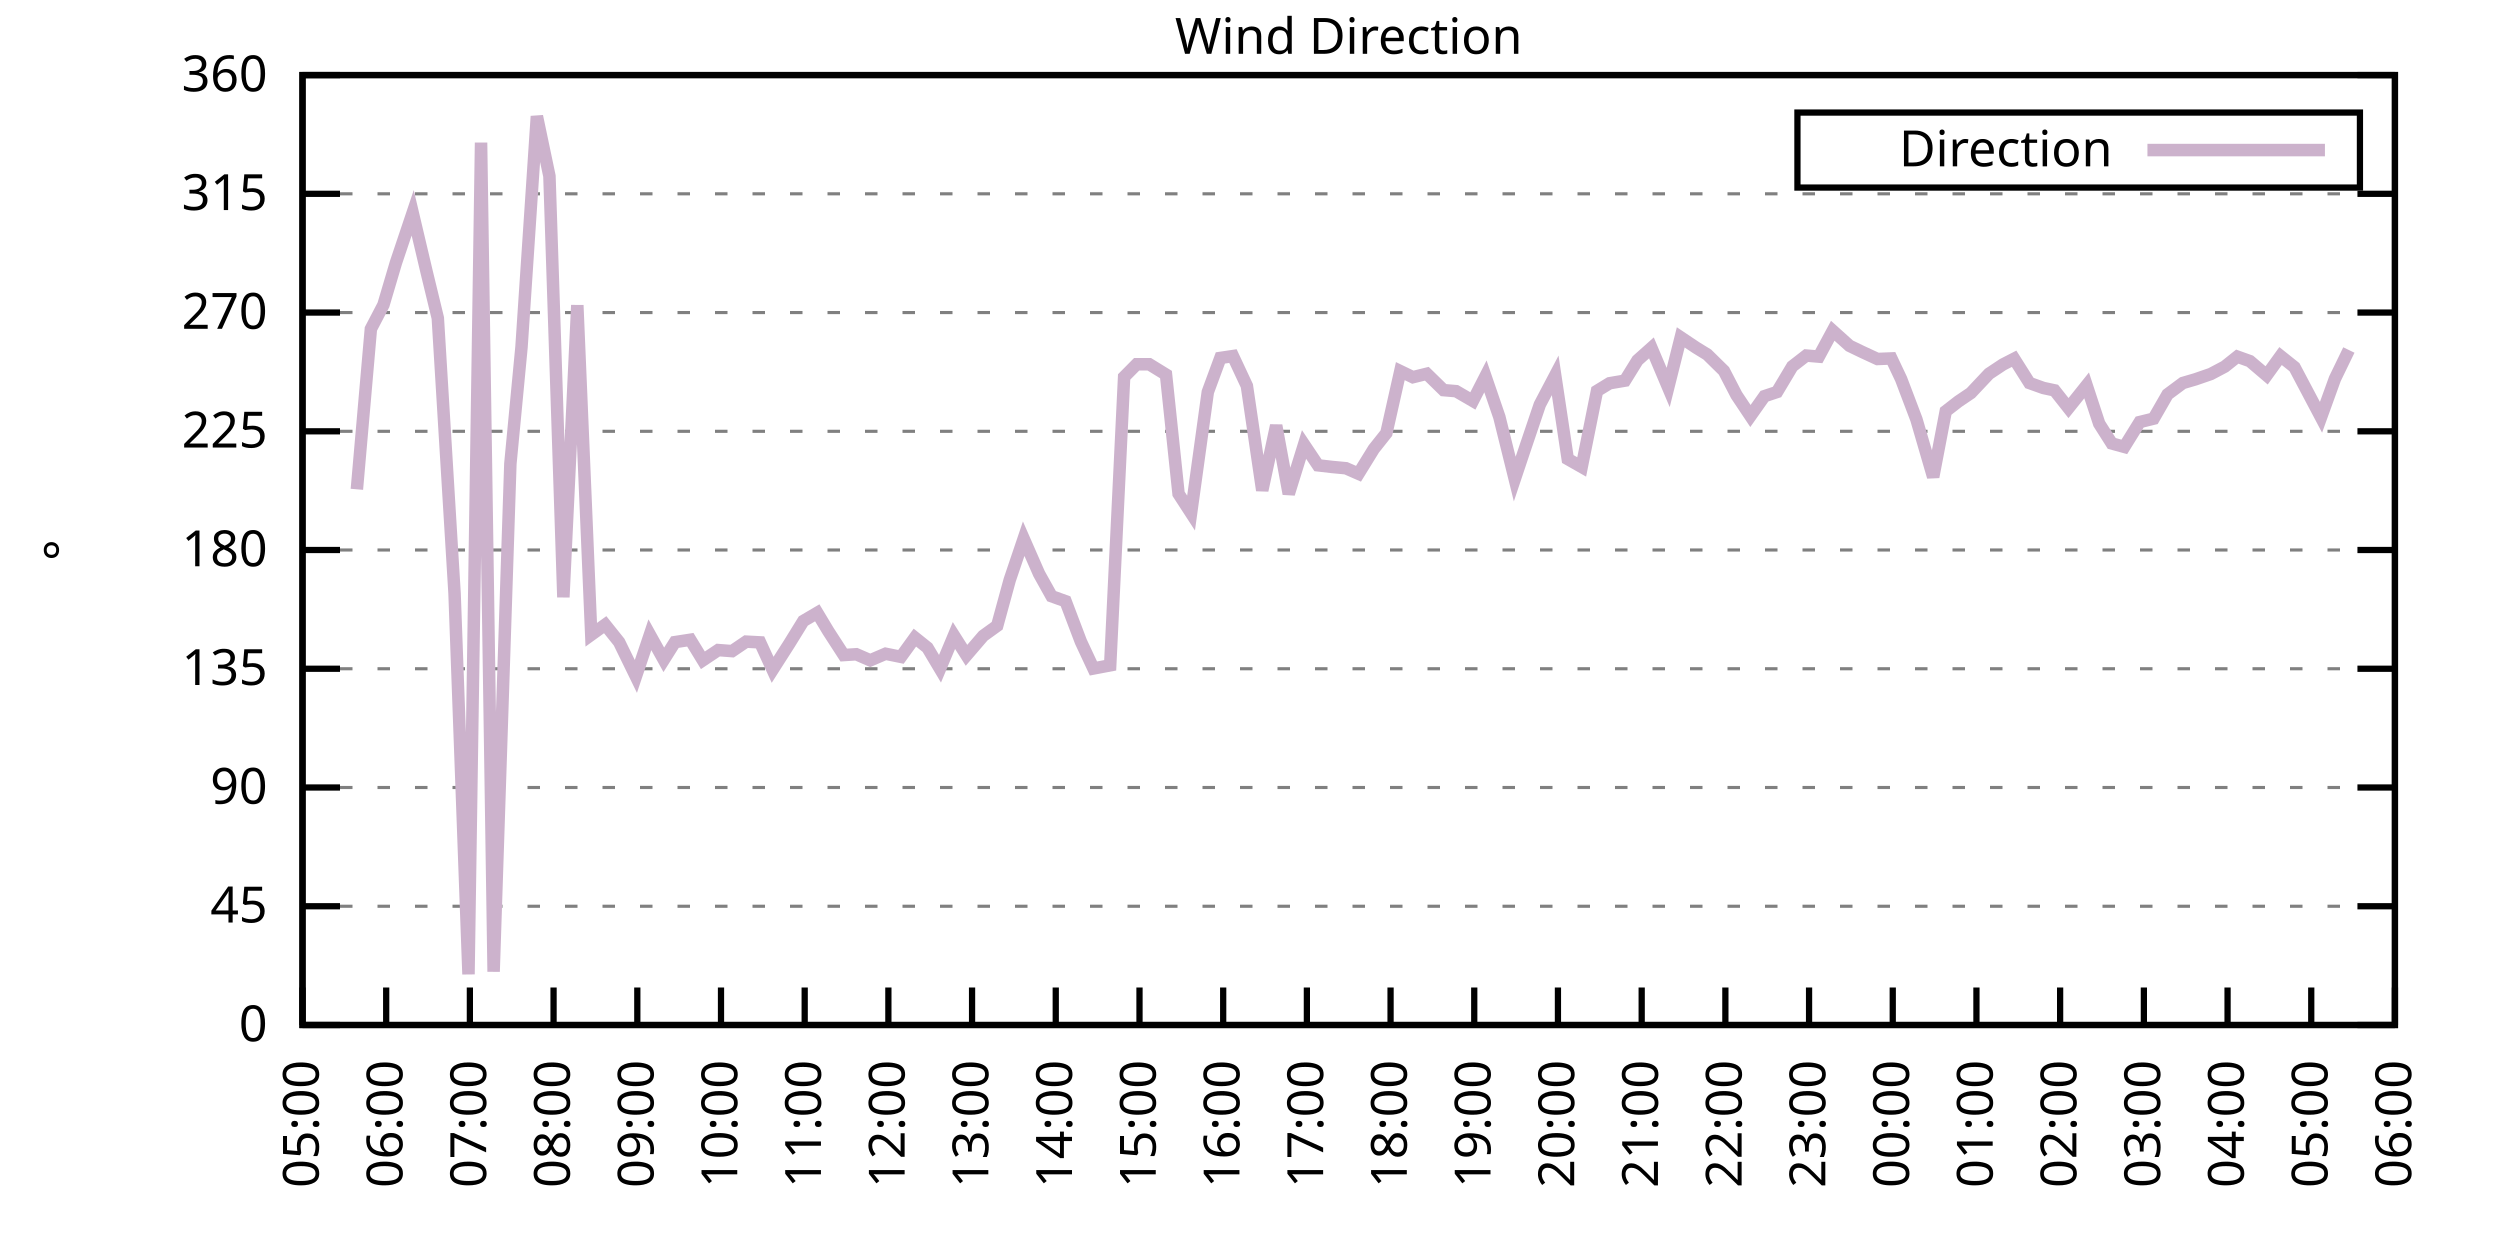
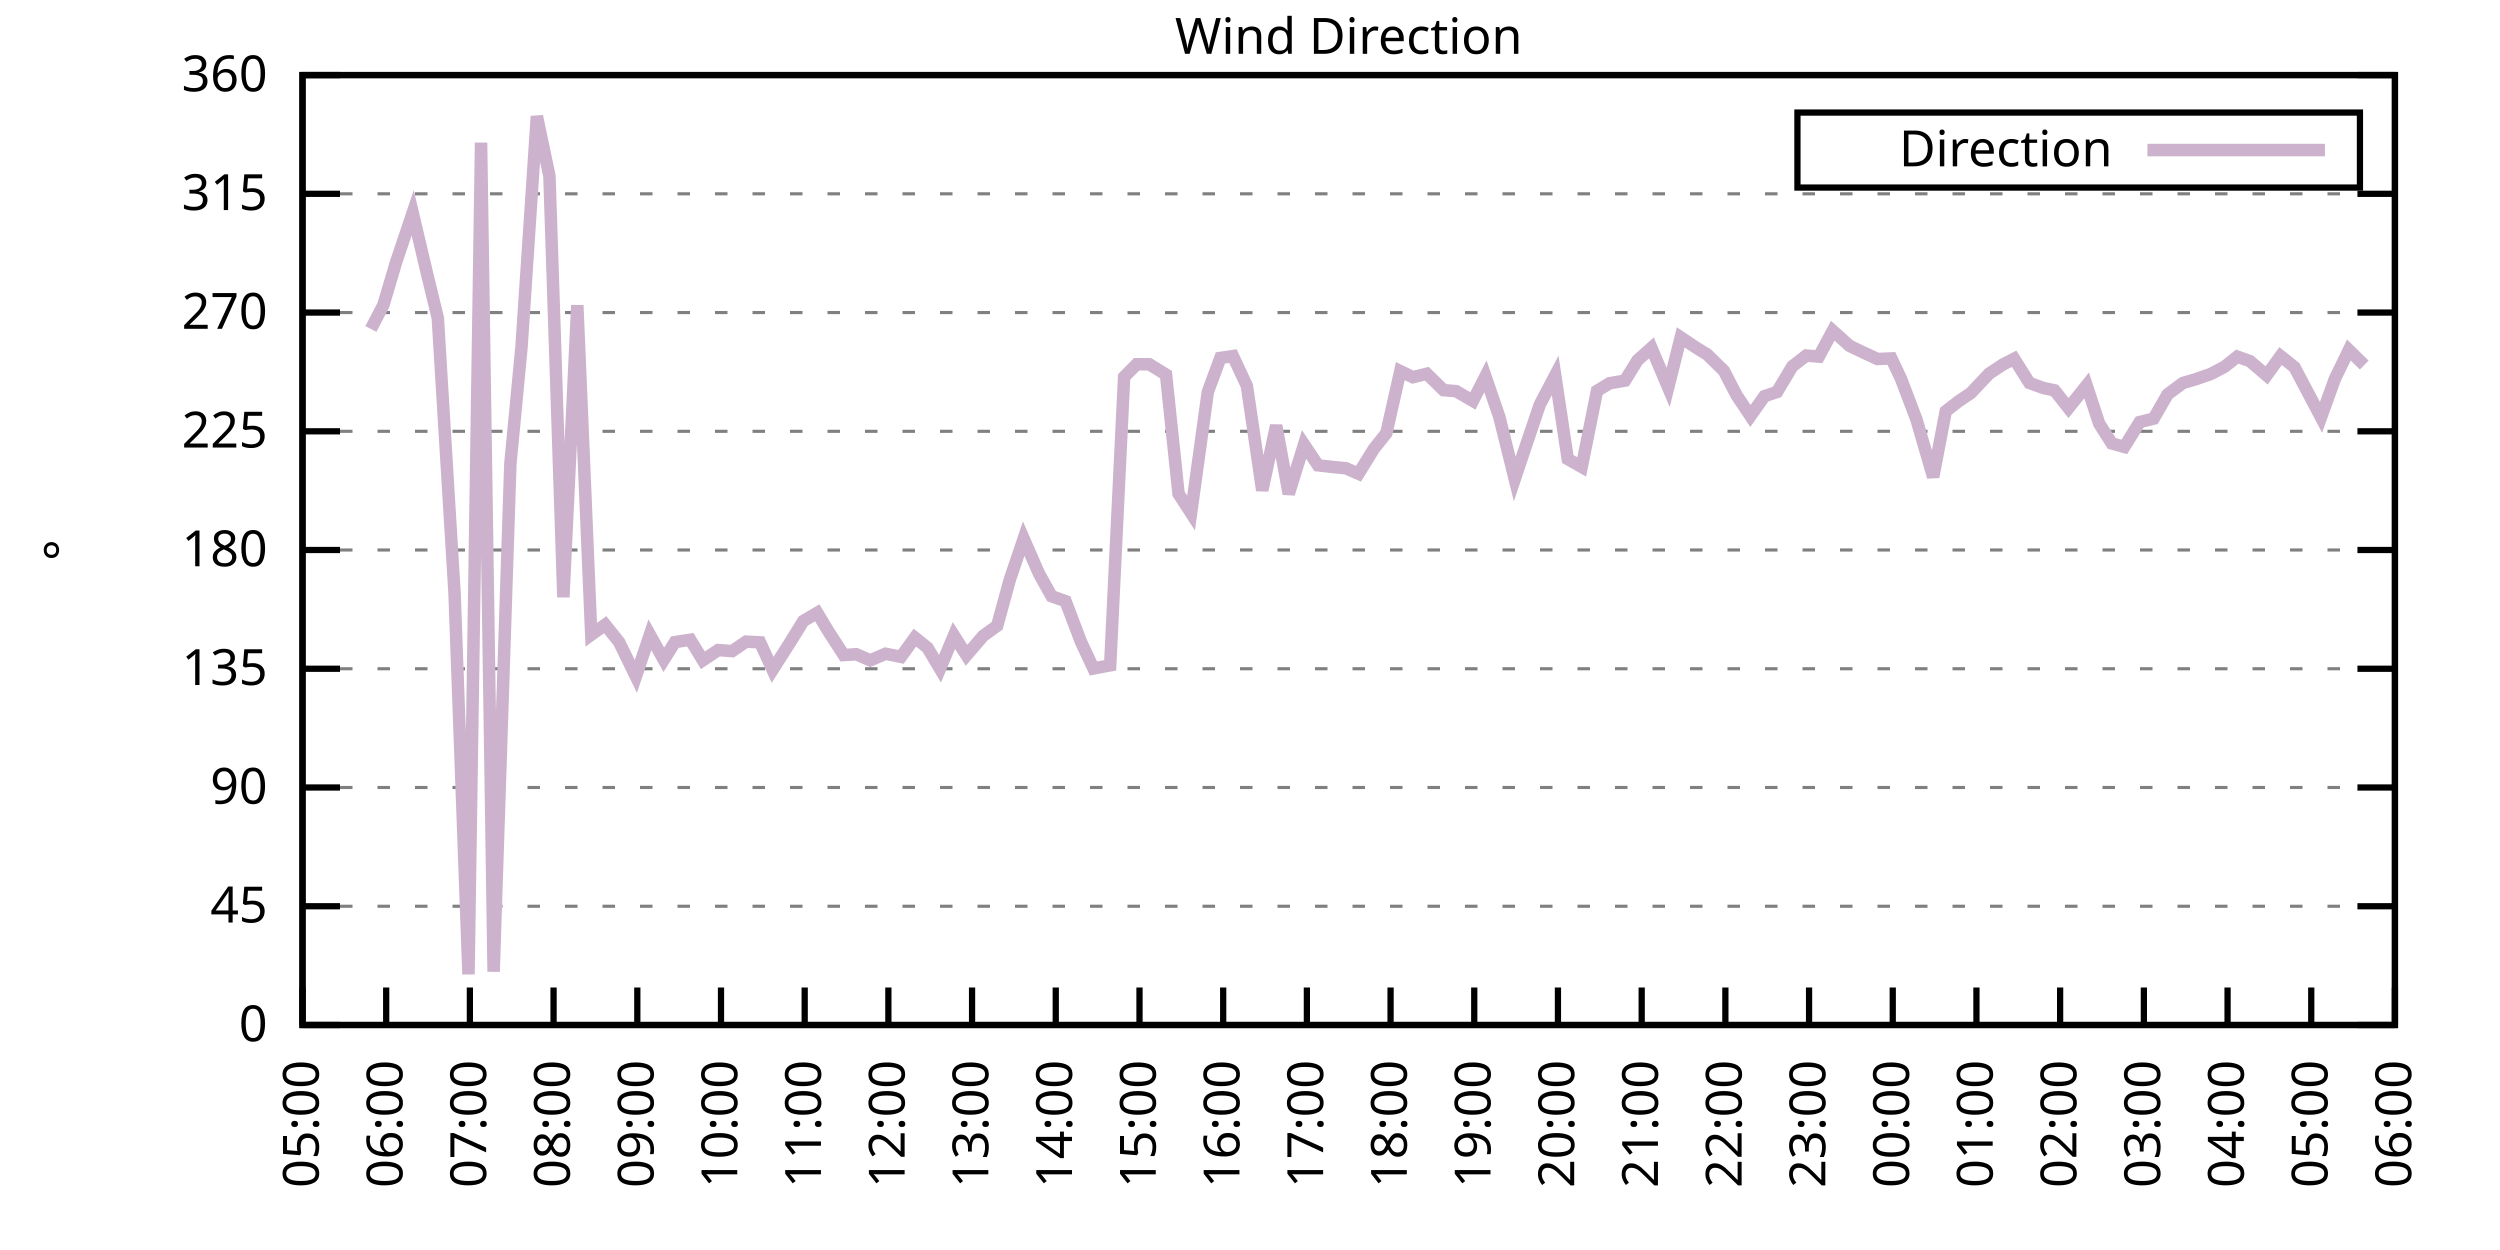
<svg xmlns="http://www.w3.org/2000/svg" xmlns:xlink="http://www.w3.org/1999/xlink" width="400" height="200" viewBox="0 0 400 200">
  <g id="gnuplot_canvas">
    <rect x="0" y="0" width="400" height="200" fill="none" />
    <defs>
      <circle id="gpDot" r="0.5" stroke-width="0.5" stroke="currentColor" />
      <path id="gpPt0" stroke-width="0.333" stroke="currentColor" d="M-1,0 h2 M0,-1 v2" />
      <path id="gpPt1" stroke-width="0.333" stroke="currentColor" d="M-1,-1 L1,1 M1,-1 L-1,1" />
      <path id="gpPt2" stroke-width="0.333" stroke="currentColor" d="M-1,0 L1,0 M0,-1 L0,1 M-1,-1 L1,1 M-1,1 L1,-1" />
      <rect id="gpPt3" stroke-width="0.333" stroke="currentColor" x="-1" y="-1" width="2" height="2" />
      <rect id="gpPt4" stroke-width="0.333" stroke="currentColor" fill="currentColor" x="-1" y="-1" width="2" height="2" />
      <circle id="gpPt5" stroke-width="0.333" stroke="currentColor" cx="0" cy="0" r="1" />
      <use xlink:href="#gpPt5" id="gpPt6" fill="currentColor" stroke="none" />
      <path id="gpPt7" stroke-width="0.333" stroke="currentColor" d="M0,-1.33 L-1.33,0.67 L1.33,0.67 z" />
      <use xlink:href="#gpPt7" id="gpPt8" fill="currentColor" stroke="none" />
      <use xlink:href="#gpPt7" id="gpPt9" stroke="currentColor" transform="rotate(180)" />
      <use xlink:href="#gpPt9" id="gpPt10" fill="currentColor" stroke="none" />
      <use xlink:href="#gpPt3" id="gpPt11" stroke="currentColor" transform="rotate(45)" />
      <use xlink:href="#gpPt11" id="gpPt12" fill="currentColor" stroke="none" />
      <path id="gpPt13" stroke-width="0.333" stroke="currentColor" d="M0,1.330 L1.265,0.411 L0.782,-1.067 L-0.782,-1.076 L-1.265,0.411 z" />
      <use xlink:href="#gpPt13" id="gpPt14" fill="currentColor" stroke="none" />
      <filter id="textbox" filterUnits="objectBoundingBox" x="0" y="0" height="1" width="1">
        <feFlood flood-color="white" flood-opacity="1" result="bgnd" />
        <feComposite in="SourceGraphic" in2="bgnd" operator="atop" />
      </filter>
      <filter id="greybox" filterUnits="objectBoundingBox" x="0" y="0" height="1" width="1">
        <feFlood flood-color="lightgrey" flood-opacity="1" result="grey" />
        <feComposite in="SourceGraphic" in2="grey" operator="atop" />
      </filter>
    </defs>
    <g fill="none" color="white" stroke="currentColor" stroke-width="1.00" stroke-linecap="butt" stroke-linejoin="miter">
</g>
    <g fill="none" color="black" stroke="currentColor" stroke-width="1.00" stroke-linecap="butt" stroke-linejoin="miter">
      <g stroke="none" shape-rendering="crispEdges">
        <polygon fill="rgb(255, 255, 255)" points="48.40,164.00 383.18,164.00 383.18,12.02 48.40,12.02 " />
      </g>
    </g>
    <g fill="none" color="black" stroke="currentColor" stroke-width="1.00" stroke-linecap="butt" stroke-linejoin="miter">
</g>
    <g fill="none" color="black" stroke="black" stroke-width="0.50" stroke-linecap="butt" stroke-linejoin="miter">
</g>
    <g fill="none" color="gray" stroke="currentColor" stroke-width="0.50" stroke-linecap="butt" stroke-linejoin="miter">
      <path stroke="gray" stroke-dasharray="2,4" class="gridline" d="M48.40,164.00 L383.19,164.00  " />
    </g>
    <g fill="none" color="gray" stroke="gray" stroke-width="1.00" stroke-linecap="butt" stroke-linejoin="miter">
</g>
    <g fill="none" color="black" stroke="currentColor" stroke-width="1.00" stroke-linecap="butt" stroke-linejoin="miter">
      <path stroke="black" d="M48.40,164.00 L54.40,164.00 M383.19,164.00 L377.19,164.00  " />
      <g transform="translate(42.80,166.60)" stroke="none" fill="black" font-family="Sans" font-size="8.00" text-anchor="end">
        <text>
          <tspan font-family="Sans"> 0</tspan>
        </text>
      </g>
    </g>
    <g fill="none" color="black" stroke="currentColor" stroke-width="1.00" stroke-linecap="butt" stroke-linejoin="miter">
</g>
    <g fill="none" color="black" stroke="black" stroke-width="0.50" stroke-linecap="butt" stroke-linejoin="miter">
</g>
    <g fill="none" color="gray" stroke="currentColor" stroke-width="0.50" stroke-linecap="butt" stroke-linejoin="miter">
      <path stroke="gray" stroke-dasharray="2,4" class="gridline" d="M48.40,145.00 L383.19,145.00  " />
    </g>
    <g fill="none" color="gray" stroke="gray" stroke-width="1.00" stroke-linecap="butt" stroke-linejoin="miter">
</g>
    <g fill="none" color="black" stroke="currentColor" stroke-width="1.00" stroke-linecap="butt" stroke-linejoin="miter">
      <path stroke="black" d="M48.40,145.00 L54.40,145.00 M383.19,145.00 L377.19,145.00  " />
      <g transform="translate(42.80,147.60)" stroke="none" fill="black" font-family="Sans" font-size="8.00" text-anchor="end">
        <text>
          <tspan font-family="Sans"> 45</tspan>
        </text>
      </g>
    </g>
    <g fill="none" color="black" stroke="currentColor" stroke-width="1.00" stroke-linecap="butt" stroke-linejoin="miter">
</g>
    <g fill="none" color="black" stroke="black" stroke-width="0.50" stroke-linecap="butt" stroke-linejoin="miter">
</g>
    <g fill="none" color="gray" stroke="currentColor" stroke-width="0.50" stroke-linecap="butt" stroke-linejoin="miter">
      <path stroke="gray" stroke-dasharray="2,4" class="gridline" d="M48.40,126.00 L383.19,126.00  " />
    </g>
    <g fill="none" color="gray" stroke="gray" stroke-width="1.00" stroke-linecap="butt" stroke-linejoin="miter">
</g>
    <g fill="none" color="black" stroke="currentColor" stroke-width="1.00" stroke-linecap="butt" stroke-linejoin="miter">
      <path stroke="black" d="M48.40,126.00 L54.40,126.00 M383.19,126.00 L377.19,126.00  " />
      <g transform="translate(42.80,128.60)" stroke="none" fill="black" font-family="Sans" font-size="8.00" text-anchor="end">
        <text>
          <tspan font-family="Sans"> 90</tspan>
        </text>
      </g>
    </g>
    <g fill="none" color="black" stroke="currentColor" stroke-width="1.00" stroke-linecap="butt" stroke-linejoin="miter">
</g>
    <g fill="none" color="black" stroke="black" stroke-width="0.50" stroke-linecap="butt" stroke-linejoin="miter">
</g>
    <g fill="none" color="gray" stroke="currentColor" stroke-width="0.50" stroke-linecap="butt" stroke-linejoin="miter">
      <path stroke="gray" stroke-dasharray="2,4" class="gridline" d="M48.40,107.00 L383.19,107.00  " />
    </g>
    <g fill="none" color="gray" stroke="gray" stroke-width="1.00" stroke-linecap="butt" stroke-linejoin="miter">
</g>
    <g fill="none" color="black" stroke="currentColor" stroke-width="1.00" stroke-linecap="butt" stroke-linejoin="miter">
      <path stroke="black" d="M48.40,107.00 L54.40,107.00 M383.19,107.00 L377.19,107.00  " />
      <g transform="translate(42.80,109.60)" stroke="none" fill="black" font-family="Sans" font-size="8.00" text-anchor="end">
        <text>
          <tspan font-family="Sans"> 135</tspan>
        </text>
      </g>
    </g>
    <g fill="none" color="black" stroke="currentColor" stroke-width="1.00" stroke-linecap="butt" stroke-linejoin="miter">
</g>
    <g fill="none" color="black" stroke="black" stroke-width="0.50" stroke-linecap="butt" stroke-linejoin="miter">
</g>
    <g fill="none" color="gray" stroke="currentColor" stroke-width="0.50" stroke-linecap="butt" stroke-linejoin="miter">
      <path stroke="gray" stroke-dasharray="2,4" class="gridline" d="M48.40,88.00 L383.19,88.00  " />
    </g>
    <g fill="none" color="gray" stroke="gray" stroke-width="1.00" stroke-linecap="butt" stroke-linejoin="miter">
</g>
    <g fill="none" color="black" stroke="currentColor" stroke-width="1.00" stroke-linecap="butt" stroke-linejoin="miter">
      <path stroke="black" d="M48.40,88.00 L54.40,88.00 M383.19,88.00 L377.19,88.00  " />
      <g transform="translate(42.80,90.60)" stroke="none" fill="black" font-family="Sans" font-size="8.00" text-anchor="end">
        <text>
          <tspan font-family="Sans"> 180</tspan>
        </text>
      </g>
    </g>
    <g fill="none" color="black" stroke="currentColor" stroke-width="1.00" stroke-linecap="butt" stroke-linejoin="miter">
</g>
    <g fill="none" color="black" stroke="black" stroke-width="0.50" stroke-linecap="butt" stroke-linejoin="miter">
</g>
    <g fill="none" color="gray" stroke="currentColor" stroke-width="0.50" stroke-linecap="butt" stroke-linejoin="miter">
      <path stroke="gray" stroke-dasharray="2,4" class="gridline" d="M48.40,69.01 L383.19,69.01  " />
    </g>
    <g fill="none" color="gray" stroke="gray" stroke-width="1.00" stroke-linecap="butt" stroke-linejoin="miter">
</g>
    <g fill="none" color="black" stroke="currentColor" stroke-width="1.00" stroke-linecap="butt" stroke-linejoin="miter">
      <path stroke="black" d="M48.40,69.01 L54.40,69.01 M383.19,69.01 L377.19,69.01  " />
      <g transform="translate(42.80,71.61)" stroke="none" fill="black" font-family="Sans" font-size="8.00" text-anchor="end">
        <text>
          <tspan font-family="Sans"> 225</tspan>
        </text>
      </g>
    </g>
    <g fill="none" color="black" stroke="currentColor" stroke-width="1.00" stroke-linecap="butt" stroke-linejoin="miter">
</g>
    <g fill="none" color="black" stroke="black" stroke-width="0.50" stroke-linecap="butt" stroke-linejoin="miter">
</g>
    <g fill="none" color="gray" stroke="currentColor" stroke-width="0.50" stroke-linecap="butt" stroke-linejoin="miter">
      <path stroke="gray" stroke-dasharray="2,4" class="gridline" d="M48.40,50.01 L383.19,50.01  " />
    </g>
    <g fill="none" color="gray" stroke="gray" stroke-width="1.00" stroke-linecap="butt" stroke-linejoin="miter">
</g>
    <g fill="none" color="black" stroke="currentColor" stroke-width="1.00" stroke-linecap="butt" stroke-linejoin="miter">
      <path stroke="black" d="M48.40,50.01 L54.40,50.01 M383.19,50.01 L377.19,50.01  " />
      <g transform="translate(42.80,52.61)" stroke="none" fill="black" font-family="Sans" font-size="8.00" text-anchor="end">
        <text>
          <tspan font-family="Sans"> 270</tspan>
        </text>
      </g>
    </g>
    <g fill="none" color="black" stroke="currentColor" stroke-width="1.00" stroke-linecap="butt" stroke-linejoin="miter">
</g>
    <g fill="none" color="black" stroke="black" stroke-width="0.50" stroke-linecap="butt" stroke-linejoin="miter">
</g>
    <g fill="none" color="gray" stroke="currentColor" stroke-width="0.50" stroke-linecap="butt" stroke-linejoin="miter">
      <path stroke="gray" stroke-dasharray="2,4" class="gridline" d="M48.40,31.01 L383.19,31.01  " />
    </g>
    <g fill="none" color="gray" stroke="gray" stroke-width="1.00" stroke-linecap="butt" stroke-linejoin="miter">
</g>
    <g fill="none" color="black" stroke="currentColor" stroke-width="1.00" stroke-linecap="butt" stroke-linejoin="miter">
      <path stroke="black" d="M48.40,31.01 L54.40,31.01 M383.19,31.01 L377.19,31.01  " />
      <g transform="translate(42.80,33.61)" stroke="none" fill="black" font-family="Sans" font-size="8.00" text-anchor="end">
        <text>
          <tspan font-family="Sans"> 315</tspan>
        </text>
      </g>
    </g>
    <g fill="none" color="black" stroke="currentColor" stroke-width="1.00" stroke-linecap="butt" stroke-linejoin="miter">
</g>
    <g fill="none" color="black" stroke="black" stroke-width="0.50" stroke-linecap="butt" stroke-linejoin="miter">
</g>
    <g fill="none" color="gray" stroke="currentColor" stroke-width="0.50" stroke-linecap="butt" stroke-linejoin="miter">
      <path stroke="gray" stroke-dasharray="2,4" class="gridline" d="M48.40,12.01 L383.19,12.01  " />
    </g>
    <g fill="none" color="gray" stroke="gray" stroke-width="1.00" stroke-linecap="butt" stroke-linejoin="miter">
</g>
    <g fill="none" color="black" stroke="currentColor" stroke-width="1.00" stroke-linecap="butt" stroke-linejoin="miter">
      <path stroke="black" d="M48.40,12.01 L54.40,12.01 M383.19,12.01 L377.19,12.01  " />
      <g transform="translate(42.80,14.61)" stroke="none" fill="black" font-family="Sans" font-size="8.00" text-anchor="end">
        <text>
          <tspan font-family="Sans"> 360</tspan>
        </text>
      </g>
    </g>
    <g fill="none" color="black" stroke="currentColor" stroke-width="1.00" stroke-linecap="butt" stroke-linejoin="miter">
      <path stroke="black" d="M48.40,164.00 L48.40,158.00  " />
      <g transform="translate(51.00,169.60) rotate(270.00)" stroke="none" fill="black" font-family="Sans" font-size="8.00" text-anchor="end">
        <text>
          <tspan font-family="Sans">05:00</tspan>
        </text>
      </g>
    </g>
    <g fill="none" color="black" stroke="currentColor" stroke-width="1.00" stroke-linecap="butt" stroke-linejoin="miter">
      <path stroke="black" d="M61.79,164.00 L61.79,158.00  " />
      <g transform="translate(64.39,169.60) rotate(270.00)" stroke="none" fill="black" font-family="Sans" font-size="8.00" text-anchor="end">
        <text>
          <tspan font-family="Sans">06:00</tspan>
        </text>
      </g>
    </g>
    <g fill="none" color="black" stroke="currentColor" stroke-width="1.00" stroke-linecap="butt" stroke-linejoin="miter">
      <path stroke="black" d="M75.18,164.00 L75.18,158.00  " />
      <g transform="translate(77.78,169.60) rotate(270.00)" stroke="none" fill="black" font-family="Sans" font-size="8.00" text-anchor="end">
        <text>
          <tspan font-family="Sans">07:00</tspan>
        </text>
      </g>
    </g>
    <g fill="none" color="black" stroke="currentColor" stroke-width="1.00" stroke-linecap="butt" stroke-linejoin="miter">
      <path stroke="black" d="M88.57,164.00 L88.57,158.00  " />
      <g transform="translate(91.17,169.60) rotate(270.00)" stroke="none" fill="black" font-family="Sans" font-size="8.00" text-anchor="end">
        <text>
          <tspan font-family="Sans">08:00</tspan>
        </text>
      </g>
    </g>
    <g fill="none" color="black" stroke="currentColor" stroke-width="1.00" stroke-linecap="butt" stroke-linejoin="miter">
      <path stroke="black" d="M101.97,164.00 L101.97,158.00  " />
      <g transform="translate(104.57,169.60) rotate(270.00)" stroke="none" fill="black" font-family="Sans" font-size="8.00" text-anchor="end">
        <text>
          <tspan font-family="Sans">09:00</tspan>
        </text>
      </g>
    </g>
    <g fill="none" color="black" stroke="currentColor" stroke-width="1.00" stroke-linecap="butt" stroke-linejoin="miter">
      <path stroke="black" d="M115.36,164.00 L115.36,158.00  " />
      <g transform="translate(117.96,169.60) rotate(270.00)" stroke="none" fill="black" font-family="Sans" font-size="8.00" text-anchor="end">
        <text>
          <tspan font-family="Sans">10:00</tspan>
        </text>
      </g>
    </g>
    <g fill="none" color="black" stroke="currentColor" stroke-width="1.00" stroke-linecap="butt" stroke-linejoin="miter">
      <path stroke="black" d="M128.75,164.00 L128.75,158.00  " />
      <g transform="translate(131.35,169.60) rotate(270.00)" stroke="none" fill="black" font-family="Sans" font-size="8.00" text-anchor="end">
        <text>
          <tspan font-family="Sans">11:00</tspan>
        </text>
      </g>
    </g>
    <g fill="none" color="black" stroke="currentColor" stroke-width="1.00" stroke-linecap="butt" stroke-linejoin="miter">
      <path stroke="black" d="M142.14,164.00 L142.14,158.00  " />
      <g transform="translate(144.74,169.60) rotate(270.00)" stroke="none" fill="black" font-family="Sans" font-size="8.00" text-anchor="end">
        <text>
          <tspan font-family="Sans">12:00</tspan>
        </text>
      </g>
    </g>
    <g fill="none" color="black" stroke="currentColor" stroke-width="1.00" stroke-linecap="butt" stroke-linejoin="miter">
      <path stroke="black" d="M155.53,164.00 L155.53,158.00  " />
      <g transform="translate(158.13,169.60) rotate(270.00)" stroke="none" fill="black" font-family="Sans" font-size="8.00" text-anchor="end">
        <text>
          <tspan font-family="Sans">13:00</tspan>
        </text>
      </g>
    </g>
    <g fill="none" color="black" stroke="currentColor" stroke-width="1.00" stroke-linecap="butt" stroke-linejoin="miter">
      <path stroke="black" d="M168.92,164.00 L168.92,158.00  " />
      <g transform="translate(171.52,169.60) rotate(270.00)" stroke="none" fill="black" font-family="Sans" font-size="8.00" text-anchor="end">
        <text>
          <tspan font-family="Sans">14:00</tspan>
        </text>
      </g>
    </g>
    <g fill="none" color="black" stroke="currentColor" stroke-width="1.00" stroke-linecap="butt" stroke-linejoin="miter">
      <path stroke="black" d="M182.32,164.00 L182.32,158.00  " />
      <g transform="translate(184.92,169.60) rotate(270.00)" stroke="none" fill="black" font-family="Sans" font-size="8.00" text-anchor="end">
        <text>
          <tspan font-family="Sans">15:00</tspan>
        </text>
      </g>
    </g>
    <g fill="none" color="black" stroke="currentColor" stroke-width="1.00" stroke-linecap="butt" stroke-linejoin="miter">
      <path stroke="black" d="M195.71,164.00 L195.71,158.00  " />
      <g transform="translate(198.31,169.60) rotate(270.00)" stroke="none" fill="black" font-family="Sans" font-size="8.00" text-anchor="end">
        <text>
          <tspan font-family="Sans">16:00</tspan>
        </text>
      </g>
    </g>
    <g fill="none" color="black" stroke="currentColor" stroke-width="1.00" stroke-linecap="butt" stroke-linejoin="miter">
      <path stroke="black" d="M209.10,164.00 L209.10,158.00  " />
      <g transform="translate(211.70,169.60) rotate(270.00)" stroke="none" fill="black" font-family="Sans" font-size="8.00" text-anchor="end">
        <text>
          <tspan font-family="Sans">17:00</tspan>
        </text>
      </g>
    </g>
    <g fill="none" color="black" stroke="currentColor" stroke-width="1.00" stroke-linecap="butt" stroke-linejoin="miter">
      <path stroke="black" d="M222.49,164.00 L222.49,158.00  " />
      <g transform="translate(225.09,169.60) rotate(270.00)" stroke="none" fill="black" font-family="Sans" font-size="8.00" text-anchor="end">
        <text>
          <tspan font-family="Sans">18:00</tspan>
        </text>
      </g>
    </g>
    <g fill="none" color="black" stroke="currentColor" stroke-width="1.00" stroke-linecap="butt" stroke-linejoin="miter">
      <path stroke="black" d="M235.88,164.00 L235.88,158.00  " />
      <g transform="translate(238.48,169.60) rotate(270.00)" stroke="none" fill="black" font-family="Sans" font-size="8.00" text-anchor="end">
        <text>
          <tspan font-family="Sans">19:00</tspan>
        </text>
      </g>
    </g>
    <g fill="none" color="black" stroke="currentColor" stroke-width="1.00" stroke-linecap="butt" stroke-linejoin="miter">
      <path stroke="black" d="M249.27,164.00 L249.27,158.00  " />
      <g transform="translate(251.87,169.60) rotate(270.00)" stroke="none" fill="black" font-family="Sans" font-size="8.00" text-anchor="end">
        <text>
          <tspan font-family="Sans">20:00</tspan>
        </text>
      </g>
    </g>
    <g fill="none" color="black" stroke="currentColor" stroke-width="1.00" stroke-linecap="butt" stroke-linejoin="miter">
      <path stroke="black" d="M262.67,164.00 L262.67,158.00  " />
      <g transform="translate(265.27,169.60) rotate(270.00)" stroke="none" fill="black" font-family="Sans" font-size="8.00" text-anchor="end">
        <text>
          <tspan font-family="Sans">21:00</tspan>
        </text>
      </g>
    </g>
    <g fill="none" color="black" stroke="currentColor" stroke-width="1.00" stroke-linecap="butt" stroke-linejoin="miter">
      <path stroke="black" d="M276.06,164.00 L276.06,158.00  " />
      <g transform="translate(278.66,169.60) rotate(270.00)" stroke="none" fill="black" font-family="Sans" font-size="8.00" text-anchor="end">
        <text>
          <tspan font-family="Sans">22:00</tspan>
        </text>
      </g>
    </g>
    <g fill="none" color="black" stroke="currentColor" stroke-width="1.00" stroke-linecap="butt" stroke-linejoin="miter">
      <path stroke="black" d="M289.45,164.00 L289.45,158.00  " />
      <g transform="translate(292.05,169.60) rotate(270.00)" stroke="none" fill="black" font-family="Sans" font-size="8.00" text-anchor="end">
        <text>
          <tspan font-family="Sans">23:00</tspan>
        </text>
      </g>
    </g>
    <g fill="none" color="black" stroke="currentColor" stroke-width="1.00" stroke-linecap="butt" stroke-linejoin="miter">
      <path stroke="black" d="M302.84,164.00 L302.84,158.00  " />
      <g transform="translate(305.44,169.60) rotate(270.00)" stroke="none" fill="black" font-family="Sans" font-size="8.00" text-anchor="end">
        <text>
          <tspan font-family="Sans">00:00</tspan>
        </text>
      </g>
    </g>
    <g fill="none" color="black" stroke="currentColor" stroke-width="1.00" stroke-linecap="butt" stroke-linejoin="miter">
      <path stroke="black" d="M316.23,164.00 L316.23,158.00  " />
      <g transform="translate(318.83,169.60) rotate(270.00)" stroke="none" fill="black" font-family="Sans" font-size="8.00" text-anchor="end">
        <text>
          <tspan font-family="Sans">01:00</tspan>
        </text>
      </g>
    </g>
    <g fill="none" color="black" stroke="currentColor" stroke-width="1.00" stroke-linecap="butt" stroke-linejoin="miter">
      <path stroke="black" d="M329.62,164.00 L329.62,158.00  " />
      <g transform="translate(332.22,169.60) rotate(270.00)" stroke="none" fill="black" font-family="Sans" font-size="8.00" text-anchor="end">
        <text>
          <tspan font-family="Sans">02:00</tspan>
        </text>
      </g>
    </g>
    <g fill="none" color="black" stroke="currentColor" stroke-width="1.00" stroke-linecap="butt" stroke-linejoin="miter">
      <path stroke="black" d="M343.02,164.00 L343.02,158.00  " />
      <g transform="translate(345.62,169.60) rotate(270.00)" stroke="none" fill="black" font-family="Sans" font-size="8.00" text-anchor="end">
        <text>
          <tspan font-family="Sans">03:00</tspan>
        </text>
      </g>
    </g>
    <g fill="none" color="black" stroke="currentColor" stroke-width="1.00" stroke-linecap="butt" stroke-linejoin="miter">
      <path stroke="black" d="M356.41,164.00 L356.41,158.00  " />
      <g transform="translate(359.01,169.60) rotate(270.00)" stroke="none" fill="black" font-family="Sans" font-size="8.00" text-anchor="end">
        <text>
          <tspan font-family="Sans">04:00</tspan>
        </text>
      </g>
    </g>
    <g fill="none" color="black" stroke="currentColor" stroke-width="1.00" stroke-linecap="butt" stroke-linejoin="miter">
      <path stroke="black" d="M369.80,164.00 L369.80,158.00  " />
      <g transform="translate(372.40,169.60) rotate(270.00)" stroke="none" fill="black" font-family="Sans" font-size="8.00" text-anchor="end">
        <text>
          <tspan font-family="Sans">05:00</tspan>
        </text>
      </g>
    </g>
    <g fill="none" color="black" stroke="currentColor" stroke-width="1.00" stroke-linecap="butt" stroke-linejoin="miter">
      <path stroke="black" d="M383.19,164.00 L383.19,158.00  " />
      <g transform="translate(385.79,169.60) rotate(270.00)" stroke="none" fill="black" font-family="Sans" font-size="8.00" text-anchor="end">
        <text>
          <tspan font-family="Sans">06:00</tspan>
        </text>
      </g>
    </g>
    <g fill="none" color="black" stroke="currentColor" stroke-width="1.00" stroke-linecap="butt" stroke-linejoin="miter">
</g>
    <g fill="none" color="black" stroke="currentColor" stroke-width="1.00" stroke-linecap="butt" stroke-linejoin="miter">
      <path stroke="black" d="M48.40,12.01 L48.40,164.00 L383.19,164.00 L383.19,12.01 L48.40,12.01 Z  " />
    </g>
    <g fill="none" color="black" stroke="currentColor" stroke-width="1.00" stroke-linecap="butt" stroke-linejoin="miter">
</g>
    <g fill="none" color="black" stroke="currentColor" stroke-width="1.00" stroke-linecap="butt" stroke-linejoin="miter">
      <path stroke="black" d="M287.59,30.01 L287.59,18.01 L377.59,18.01 L377.59,30.01 L287.59,30.01 Z  " />
    </g>
    <g id="Wind_direction_plot_1">
      <g fill="none" color="white" stroke="black" stroke-width="2.00" stroke-linecap="butt" stroke-linejoin="miter">
</g>
      <g fill="none" color="black" stroke="currentColor" stroke-width="2.00" stroke-linecap="butt" stroke-linejoin="miter">
        <g transform="translate(337.99,26.61)" stroke="none" fill="black" font-family="Sans" font-size="8.00" text-anchor="end">
          <text>
            <tspan font-family="Sans">Direction</tspan>
          </text>
        </g>
      </g>
      <g fill="none" color="black" stroke="currentColor" stroke-width="2.00" stroke-linecap="butt" stroke-linejoin="miter">
-         <path stroke="rgb(204, 178, 204)" d="M343.59,24.01 L371.99,24.01 M57.10,78.29 L59.34,52.63 L61.35,48.78 L63.35,42.03 L66.03,34.05 L68.26,43.51   L70.05,50.89 L72.73,94.97 L74.96,155.89 L76.97,22.82 L78.98,155.47 L81.66,74.20 L83.44,55.54 L85.90,18.60   L87.91,28.18 L90.14,95.56 L92.37,48.83 L94.60,101.56 L96.83,99.95 L99.06,102.74 L101.74,108.23 L103.98,101.56   L106.21,105.57 L107.99,102.74 L110.45,102.36 L112.46,105.65 L114.91,104.01 L117.14,104.18 L119.38,102.66 L121.61,102.78   L123.62,107.17 L126.29,102.99 L128.53,99.36 L130.76,98.05 L132.54,101.01 L135.00,104.81 L137.01,104.68 L139.24,105.65   L141.69,104.60 L144.15,105.10 L146.38,102.02 L148.39,103.63 L150.40,107.00 L152.63,101.68 L154.64,104.85 L157.32,101.73   L159.55,100.12 L161.56,92.78 L163.79,86.19 L166.25,91.80 L168.25,95.39 L170.49,96.20 L172.94,102.66 L174.95,106.96   L177.63,106.45 L179.86,60.31 L181.87,58.28 L183.88,58.28 L186.56,59.93 L188.57,79.01 L190.57,82.09 L193.25,62.72   L195.26,57.27 L197.27,56.97 L199.50,61.74 L201.96,78.46 L204.19,68.08 L206.20,79.01 L208.65,71.12 L210.88,74.45   L213.12,74.71 L215.35,74.92 L217.36,75.80 L219.81,71.83 L221.82,69.30 L224.05,59.38 L226.06,60.35 L228.29,59.80   L230.97,62.42 L232.98,62.59 L235.66,64.15 L237.67,60.22 L239.90,66.73 L242.36,76.65 L244.14,71.33 L246.37,64.74   L248.83,60.06 L250.84,73.44 L253.07,74.71 L255.52,62.55 L257.53,61.32 L259.99,60.90 L262.00,57.65 L264.23,55.66   L266.91,62.00 L268.92,53.98 L271.37,55.62 L273.16,56.72 L275.83,59.34 L277.84,63.22 L280.07,66.56 L282.31,63.39   L284.32,62.72 L286.77,58.62 L289.00,56.89 L291.01,57.06 L293.24,52.92 L295.92,55.33 L297.93,56.30 L300.39,57.44   L302.62,57.35 L304.18,60.65 L306.63,67.11 L309.31,76.31 L311.32,65.80 L313.33,64.24 L315.34,62.88 L318.24,59.80   L320.47,58.32 L322.26,57.40 L324.71,61.28 L326.95,62.08 L328.73,62.46 L330.96,65.29 L333.86,61.66 L335.87,67.78   L337.88,70.95 L339.89,71.50 L342.35,67.53 L344.58,66.98 L346.81,63.10 L349.26,61.28 L351.27,60.69 L353.73,59.84   L355.96,58.66 L357.97,57.06 L359.98,57.78 L362.66,60.06 L364.89,56.97 L367.12,58.75 L371.36,66.77 L373.59,60.60   L375.82,56.00  " />
+         <path stroke="rgb(204, 178, 204)" d="M343.59,24.01 L371.99,24.01 M59.34,52.63 L61.35,48.78 L63.35,42.03 L66.03,34.05 L68.26,43.51 L70.05,50.89   L72.73,94.97 L74.96,155.89 L76.97,22.82 L78.98,155.47 L81.66,74.20 L83.44,55.54 L85.90,18.60 L87.91,28.18   L90.14,95.56 L92.37,48.83 L94.60,101.56 L96.83,99.95 L99.06,102.74 L101.74,108.23 L103.98,101.56 L106.21,105.57   L107.99,102.74 L110.45,102.36 L112.46,105.65 L114.91,104.01 L117.14,104.18 L119.38,102.66 L121.61,102.78 L123.62,107.17   L126.29,102.99 L128.53,99.36 L130.76,98.05 L132.54,101.01 L135.00,104.81 L137.01,104.68 L139.24,105.65 L141.69,104.60   L144.15,105.10 L146.38,102.02 L148.39,103.63 L150.40,107.00 L152.63,101.68 L154.64,104.85 L157.32,101.73 L159.55,100.12   L161.56,92.78 L163.79,86.19 L166.25,91.80 L168.25,95.39 L170.49,96.20 L172.94,102.66 L174.95,106.96 L177.63,106.45   L179.86,60.31 L181.87,58.28 L183.88,58.28 L186.56,59.93 L188.57,79.01 L190.57,82.09 L193.25,62.72 L195.26,57.27   L197.27,56.97 L199.50,61.74 L201.96,78.46 L204.19,68.08 L206.20,79.01 L208.65,71.12 L210.88,74.45 L213.12,74.71   L215.35,74.92 L217.36,75.80 L219.81,71.83 L221.82,69.30 L224.05,59.38 L226.06,60.35 L228.29,59.80 L230.97,62.42   L232.98,62.59 L235.66,64.15 L237.67,60.22 L239.90,66.73 L242.36,76.65 L244.14,71.33 L246.37,64.74 L248.83,60.06   L250.84,73.44 L253.07,74.71 L255.52,62.55 L257.53,61.32 L259.99,60.90 L262.00,57.65 L264.23,55.66 L266.91,62.00   L268.92,53.98 L271.37,55.62 L273.16,56.72 L275.83,59.34 L277.84,63.22 L280.07,66.56 L282.31,63.39 L284.32,62.72   L286.77,58.62 L289.00,56.89 L291.01,57.06 L293.24,52.92 L295.92,55.33 L297.93,56.30 L300.39,57.44 L302.62,57.35   L304.18,60.65 L306.63,67.11 L309.31,76.31 L311.32,65.80 L313.33,64.24 L315.34,62.88 L318.24,59.80 L320.47,58.32   L322.26,57.40 L324.71,61.28 L326.95,62.08 L328.73,62.46 L330.96,65.29 L333.86,61.66 L335.87,67.78 L337.88,70.95   L339.89,71.50 L342.35,67.53 L344.58,66.98 L346.81,63.10 L349.26,61.28 L351.27,60.69 L353.73,59.84 L355.96,58.66   L357.97,57.06 L359.98,57.78 L362.66,60.06 L364.89,56.97 L367.12,58.75 L371.36,66.77 L373.59,60.60 L375.82,56.00   L378.28,58.41  " />
      </g>
    </g>
    <g fill="none" color="black" stroke="currentColor" stroke-width="2.00" stroke-linecap="butt" stroke-linejoin="miter">
</g>
    <g fill="none" color="black" stroke="black" stroke-width="1.00" stroke-linecap="butt" stroke-linejoin="miter">
</g>
    <g fill="none" color="black" stroke="currentColor" stroke-width="1.00" stroke-linecap="butt" stroke-linejoin="miter">
      <path stroke="black" d="M48.40,12.01 L48.40,164.00 L383.19,164.00 L383.19,12.01 L48.40,12.01 Z  " />
      <g transform="translate(12.80,88.01) rotate(270.00)" stroke="none" fill="black" font-family="Sans" font-size="8.00" text-anchor="middle">
        <text>
          <tspan font-family="Sans">°</tspan>
        </text>
      </g>
    </g>
    <g fill="none" color="black" stroke="currentColor" stroke-width="1.00" stroke-linecap="butt" stroke-linejoin="miter">
</g>
    <g fill="none" color="black" stroke="currentColor" stroke-width="1.00" stroke-linecap="butt" stroke-linejoin="miter">
      <g transform="translate(215.79,8.61)" stroke="none" fill="black" font-family="Sans" font-size="8.00" text-anchor="middle">
        <text>
          <tspan font-family="Sans">Wind Direction</tspan>
        </text>
      </g>
    </g>
    <g fill="none" color="black" stroke="currentColor" stroke-width="1.00" stroke-linecap="butt" stroke-linejoin="miter">
</g>
  </g>
</svg>
